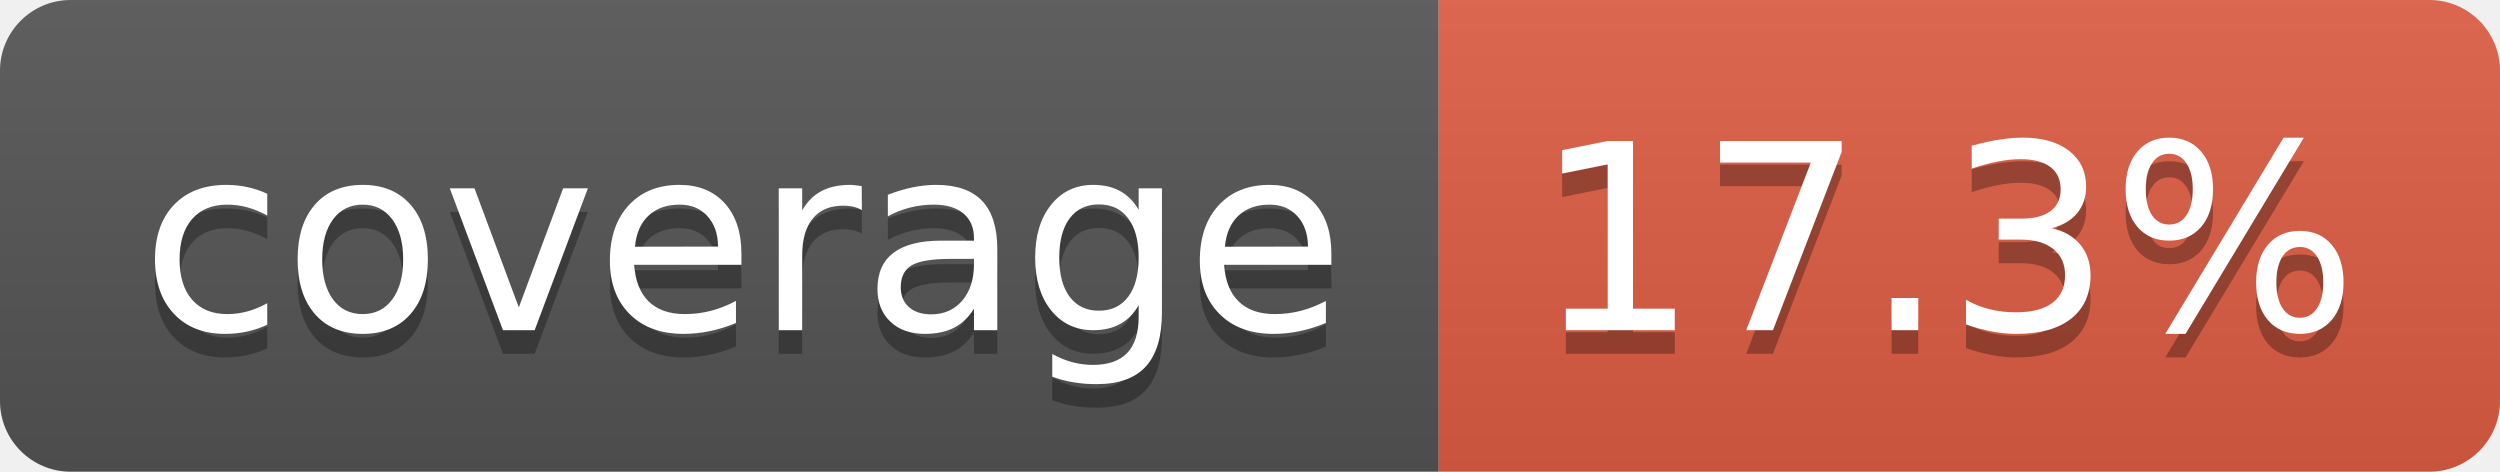
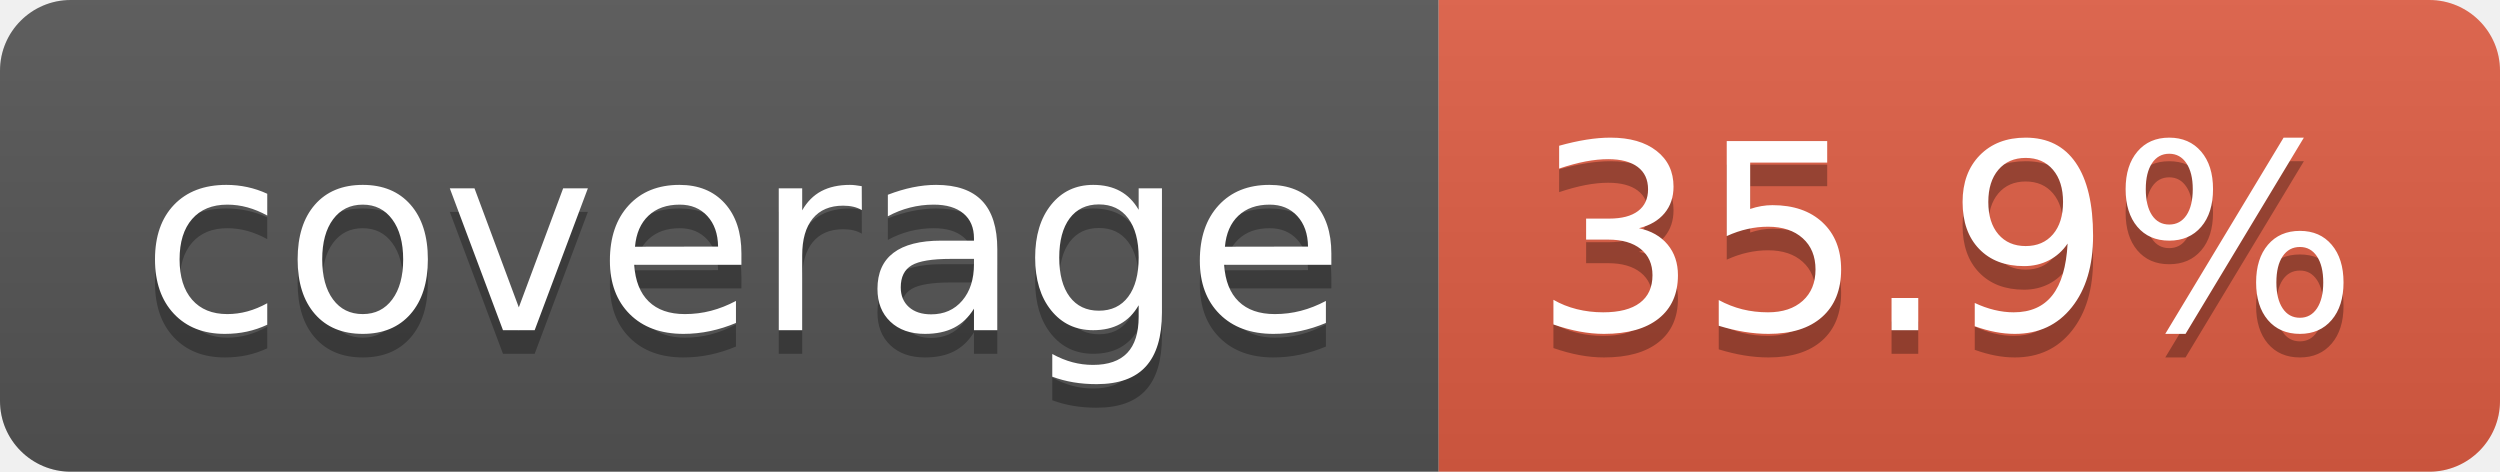
- <svg xmlns="http://www.w3.org/2000/svg" width="106" height="20" role="img" aria-label="coverage: 17.3%">
+ <svg xmlns="http://www.w3.org/2000/svg" width="106" height="20" role="img" aria-label="coverage: 35.9%">
  <linearGradient id="s" x2="0" y2="100%">
    <stop offset="0" stop-color="#bbb" stop-opacity=".1" />
    <stop offset="1" stop-opacity=".1" />
  </linearGradient>
  <clipPath id="r">
    <rect width="106" height="20" rx="3" fill="#fff" />
  </clipPath>
  <g clip-path="url(#r)">
    <rect width="61" height="20" fill="#555" />
    <rect x="61" width="45" height="20" fill="#e05d44" />
    <rect width="106" height="20" fill="url(#s)" />
  </g>
  <g fill="#fff" text-anchor="middle" font-family="Verdana,Geneva,DejaVu Sans,sans-serif" text-rendering="geometricPrecision" font-size="110">
    <text aria-hidden="true" x="315" y="150" fill="#010101" fill-opacity=".3" transform="scale(.1)" textLength="510">coverage</text>
    <text x="315" y="140" transform="scale(.1)" fill="#fff" textLength="510">coverage</text>
-     <text aria-hidden="true" x="825" y="150" fill="#010101" fill-opacity=".3" transform="scale(.1)" textLength="350">17.3%</text>
-     <text x="825" y="140" transform="scale(.1)" fill="#fff" textLength="350">17.3%</text>
+     <text aria-hidden="true" x="825" y="150" fill="#010101" fill-opacity=".3" transform="scale(.1)" textLength="350">35.9%</text>
+     <text x="825" y="140" transform="scale(.1)" fill="#fff" textLength="350">35.9%</text>
  </g>
</svg>
